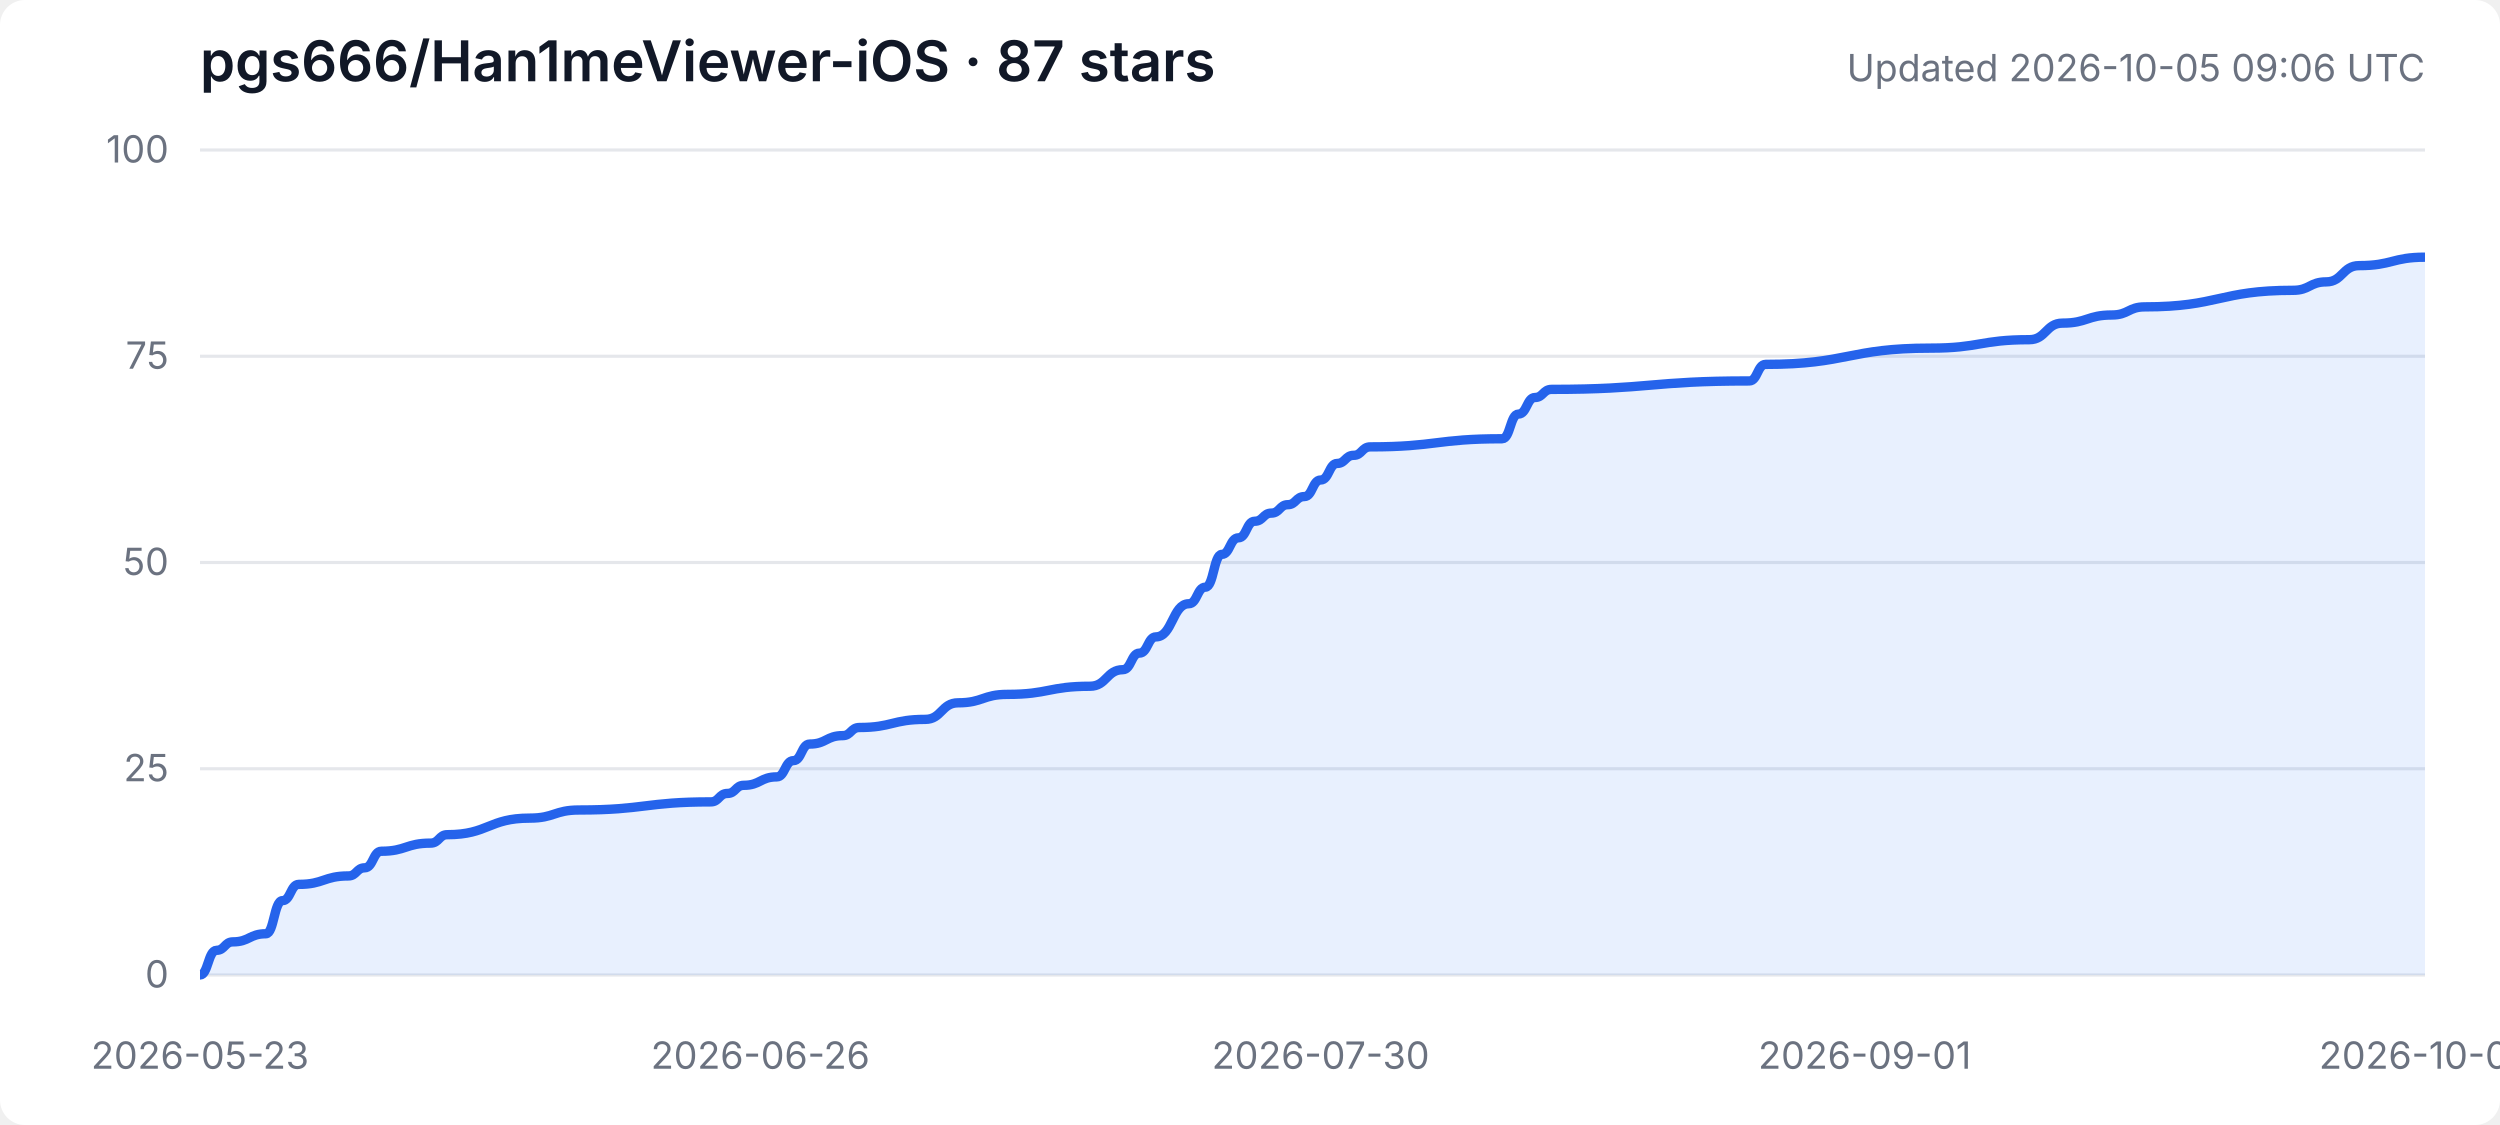
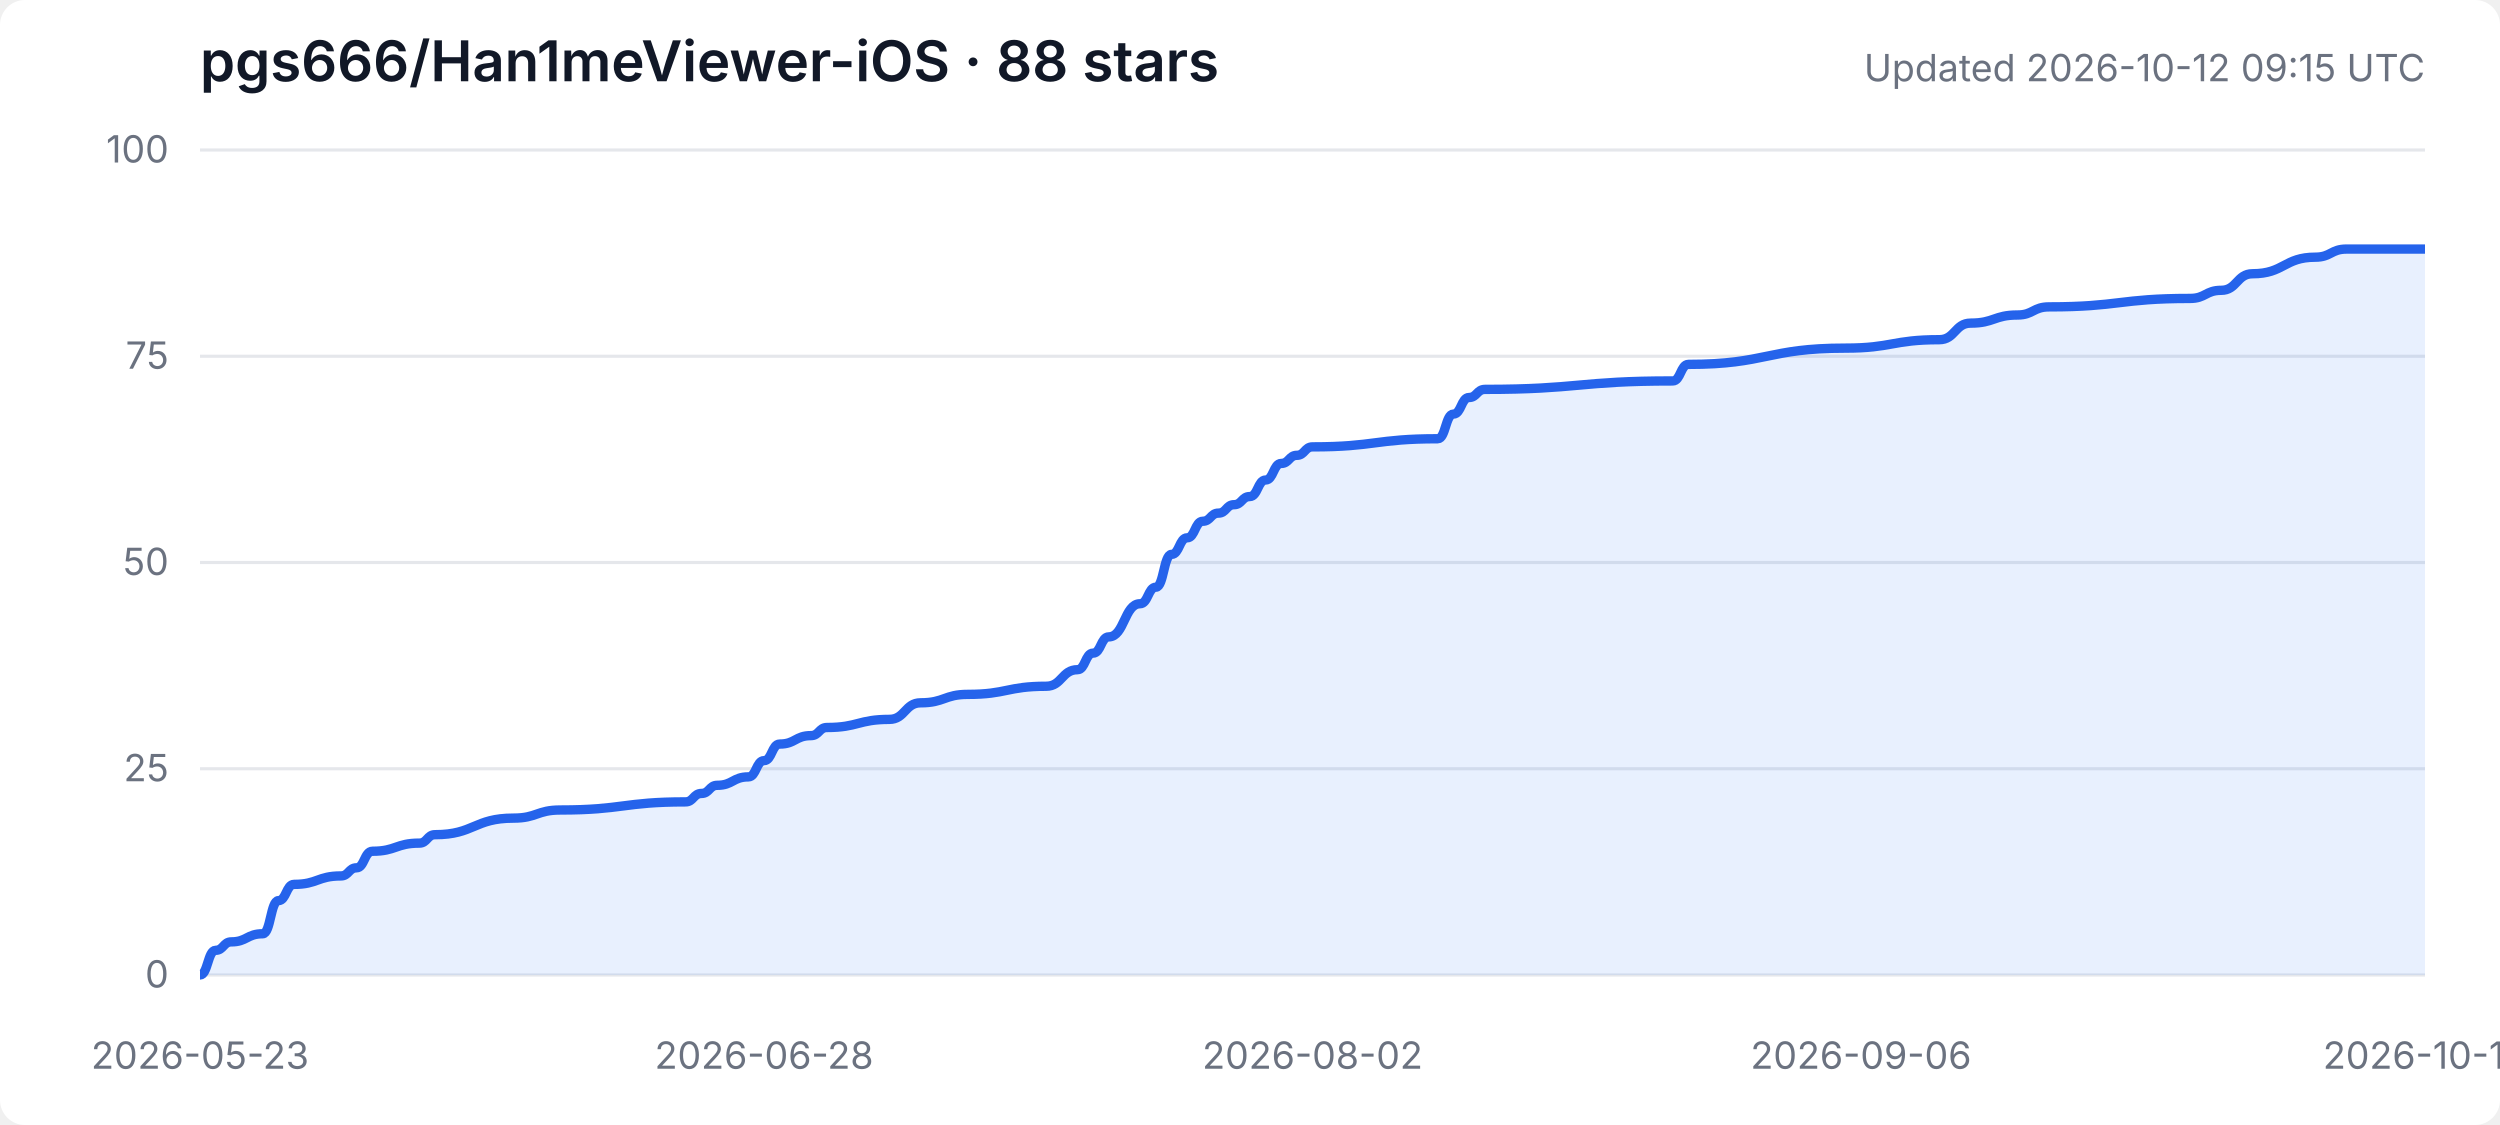
<svg xmlns="http://www.w3.org/2000/svg" width="800" height="360" viewBox="0 0 800 360" role="img" aria-labelledby="title desc">
  <style>
    .background { fill: #ffffff; } .grid { stroke: #e5e7eb; stroke-width: 1; }
    .axis { fill: #6b7280; font: 12px -apple-system, BlinkMacSystemFont, "Segoe UI", sans-serif; }
    .heading { fill: #111827; font: 600 18px -apple-system, BlinkMacSystemFont, "Segoe UI", sans-serif; }
    .subheading { fill: #6b7280; font: 12px -apple-system, BlinkMacSystemFont, "Segoe UI", sans-serif; }
    .area { fill: #3b82f6; opacity: .12; } .line { fill: none; stroke: #2563eb; stroke-width: 3; stroke-linejoin: round; }
    @media (prefers-color-scheme: dark) {
      .background { fill: #0d1117; } .grid { stroke: #30363d; } .axis, .subheading { fill: #8b949e; }
      .heading { fill: #f0f6fc; } .area { fill: #58a6ff; opacity: .16; } .line { stroke: #58a6ff; }
    }
  </style>
  <rect class="background" width="100%" height="100%" rx="8" />
-   <text class="heading" x="64" y="26">pgs666/Han1meViewer-iOS · 87 stars</text>
-   <text class="subheading" x="776" y="26" text-anchor="end">Updated 2026-10-05 09:06 UTC</text>
+   <text class="heading" x="64" y="26">pgs666/Han1meViewer-iOS · 88 stars</text>
+   <text class="subheading" x="776" y="26" text-anchor="end">Updated 2026-10-12 09:15 UTC</text>
  <line class="grid" x1="64" y1="312.0" x2="776" y2="312.0" />
  <text class="axis" x="54" y="316.0" text-anchor="end">0</text>
  <line class="grid" x1="64" y1="246.0" x2="776" y2="246.0" />
  <text class="axis" x="54" y="250.0" text-anchor="end">25</text>
  <line class="grid" x1="64" y1="180.0" x2="776" y2="180.0" />
  <text class="axis" x="54" y="184.0" text-anchor="end">50</text>
  <line class="grid" x1="64" y1="114.0" x2="776" y2="114.0" />
  <text class="axis" x="54" y="118.0" text-anchor="end">75</text>
  <line class="grid" x1="64" y1="48.0" x2="776" y2="48.0" />
  <text class="axis" x="54" y="52.0" text-anchor="end">100</text>
  <text class="axis" x="64.0" y="342" text-anchor="middle">2026-05-23</text>
-   <text class="axis" x="243.3" y="342" text-anchor="middle">2026-06-26</text>
-   <text class="axis" x="422.6" y="342" text-anchor="middle">2026-07-30</text>
-   <text class="axis" x="596.7" y="342" text-anchor="middle">2026-09-01</text>
-   <text class="axis" x="776.0" y="342" text-anchor="middle">2026-10-05</text>
-   <path class="area" d="M 64.0 312.0 L 64.0 312.0 C 66.6 312.0, 66.6 304.1, 69.3 304.1 C 71.9 304.1, 71.9 301.4, 74.5 301.4 C 79.8 301.4, 79.8 298.8, 85.1 298.8 C 87.7 298.8, 87.7 288.2, 90.4 288.2 C 93.0 288.2, 93.0 283.0, 95.6 283.0 C 103.6 283.0, 103.6 280.3, 111.5 280.3 C 114.1 280.3, 114.1 277.7, 116.7 277.7 C 119.4 277.7, 119.4 272.4, 122.0 272.4 C 129.9 272.4, 129.9 269.8, 137.8 269.8 C 140.5 269.8, 140.5 267.1, 143.1 267.1 C 156.3 267.1, 156.3 261.8, 169.5 261.8 C 177.4 261.8, 177.4 259.2, 185.3 259.2 C 206.4 259.2, 206.4 256.6, 227.5 256.6 C 230.1 256.6, 230.1 253.9, 232.8 253.9 C 235.4 253.9, 235.4 251.3, 238.0 251.3 C 243.3 251.3, 243.3 248.6, 248.6 248.6 C 251.2 248.6, 251.2 243.4, 253.9 243.4 C 256.5 243.4, 256.5 238.1, 259.1 238.1 C 264.4 238.1, 264.4 235.4, 269.7 235.4 C 272.3 235.4, 272.3 232.8, 275.0 232.8 C 285.5 232.8, 285.5 230.2, 296.1 230.2 C 301.3 230.2, 301.3 224.9, 306.6 224.9 C 314.5 224.9, 314.5 222.2, 322.4 222.2 C 335.6 222.2, 335.6 219.6, 348.8 219.6 C 354.1 219.6, 354.1 214.3, 359.3 214.3 C 362.0 214.3, 362.0 209.0, 364.6 209.0 C 367.3 209.0, 367.3 203.8, 369.9 203.8 C 375.2 203.8, 375.2 193.2, 380.4 193.2 C 383.1 193.2, 383.1 187.9, 385.7 187.9 C 388.4 187.9, 388.4 177.4, 391.0 177.4 C 393.6 177.4, 393.6 172.1, 396.3 172.1 C 398.9 172.1, 398.9 166.8, 401.5 166.8 C 404.2 166.8, 404.2 164.2, 406.8 164.2 C 409.5 164.2, 409.5 161.5, 412.1 161.5 C 414.7 161.5, 414.7 158.9, 417.4 158.9 C 420.0 158.9, 420.0 153.6, 422.6 153.6 C 425.3 153.6, 425.3 148.3, 427.9 148.3 C 430.5 148.3, 430.5 145.7, 433.2 145.7 C 435.8 145.7, 435.8 143.0, 438.5 143.0 C 459.6 143.0, 459.6 140.4, 480.7 140.4 C 483.3 140.4, 483.3 132.5, 485.9 132.5 C 488.6 132.5, 488.6 127.2, 491.2 127.2 C 493.8 127.2, 493.8 124.6, 496.5 124.6 C 528.1 124.6, 528.1 121.9, 559.8 121.9 C 562.4 121.9, 562.4 116.6, 565.0 116.6 C 591.4 116.6, 591.4 111.4, 617.8 111.4 C 633.6 111.4, 633.6 108.7, 649.4 108.7 C 654.7 108.7, 654.7 103.4, 660.0 103.4 C 667.9 103.4, 667.9 100.8, 675.8 100.8 C 681.1 100.8, 681.1 98.2, 686.3 98.2 C 710.1 98.2, 710.1 92.9, 733.8 92.9 C 739.1 92.9, 739.1 90.2, 744.4 90.2 C 749.6 90.2, 749.6 85.0, 754.9 85.0 C 765.5 85.0, 765.5 82.3, 776.0 82.3 L 776.0 312.0 Z" />
-   <path class="line" d="M 64.0 312.0 C 66.6 312.0, 66.6 304.1, 69.3 304.1 C 71.9 304.1, 71.9 301.4, 74.5 301.4 C 79.8 301.4, 79.8 298.8, 85.1 298.8 C 87.7 298.8, 87.7 288.2, 90.4 288.2 C 93.0 288.2, 93.0 283.0, 95.6 283.0 C 103.6 283.0, 103.6 280.3, 111.5 280.3 C 114.1 280.3, 114.1 277.7, 116.7 277.7 C 119.4 277.7, 119.4 272.4, 122.0 272.4 C 129.9 272.4, 129.9 269.8, 137.8 269.8 C 140.5 269.8, 140.5 267.1, 143.1 267.1 C 156.3 267.1, 156.3 261.8, 169.5 261.8 C 177.4 261.8, 177.4 259.2, 185.3 259.2 C 206.4 259.2, 206.4 256.6, 227.5 256.6 C 230.1 256.6, 230.1 253.9, 232.8 253.9 C 235.4 253.9, 235.4 251.3, 238.0 251.3 C 243.3 251.3, 243.3 248.6, 248.6 248.6 C 251.2 248.6, 251.2 243.4, 253.9 243.4 C 256.5 243.4, 256.5 238.1, 259.1 238.1 C 264.4 238.1, 264.4 235.4, 269.7 235.4 C 272.3 235.4, 272.3 232.8, 275.0 232.8 C 285.5 232.8, 285.5 230.2, 296.1 230.2 C 301.3 230.2, 301.3 224.9, 306.6 224.9 C 314.5 224.9, 314.5 222.2, 322.4 222.2 C 335.6 222.2, 335.6 219.6, 348.8 219.6 C 354.1 219.6, 354.1 214.3, 359.3 214.3 C 362.0 214.3, 362.0 209.0, 364.6 209.0 C 367.3 209.0, 367.3 203.8, 369.9 203.8 C 375.2 203.8, 375.2 193.2, 380.4 193.2 C 383.1 193.2, 383.1 187.9, 385.7 187.9 C 388.4 187.9, 388.4 177.4, 391.0 177.4 C 393.6 177.4, 393.6 172.1, 396.3 172.1 C 398.9 172.1, 398.9 166.8, 401.5 166.8 C 404.2 166.8, 404.2 164.2, 406.8 164.2 C 409.5 164.2, 409.5 161.5, 412.1 161.5 C 414.7 161.5, 414.7 158.9, 417.4 158.9 C 420.0 158.9, 420.0 153.6, 422.6 153.6 C 425.3 153.6, 425.3 148.3, 427.9 148.3 C 430.5 148.3, 430.5 145.7, 433.2 145.7 C 435.8 145.7, 435.8 143.0, 438.5 143.0 C 459.6 143.0, 459.6 140.4, 480.7 140.4 C 483.3 140.4, 483.3 132.5, 485.9 132.5 C 488.6 132.5, 488.6 127.2, 491.2 127.2 C 493.8 127.2, 493.8 124.6, 496.5 124.6 C 528.1 124.6, 528.1 121.9, 559.8 121.9 C 562.4 121.9, 562.4 116.6, 565.0 116.6 C 591.4 116.6, 591.4 111.4, 617.8 111.4 C 633.6 111.4, 633.6 108.7, 649.4 108.7 C 654.7 108.7, 654.7 103.4, 660.0 103.4 C 667.9 103.4, 667.9 100.8, 675.8 100.8 C 681.1 100.8, 681.1 98.2, 686.3 98.2 C 710.1 98.2, 710.1 92.9, 733.8 92.9 C 739.1 92.9, 739.1 90.2, 744.4 90.2 C 749.6 90.2, 749.6 85.0, 754.9 85.0 C 765.5 85.0, 765.5 82.3, 776.0 82.3" />
+   <text class="axis" x="244.5" y="342" text-anchor="middle">2026-06-28</text>
+   <text class="axis" x="420.0" y="342" text-anchor="middle">2026-08-02</text>
+   <text class="axis" x="595.5" y="342" text-anchor="middle">2026-09-06</text>
+   <text class="axis" x="776.0" y="342" text-anchor="middle">2026-10-12</text>
+   <path class="area" d="M 64.0 312.0 L 64.0 312.0 C 66.5 312.0, 66.5 304.1, 69.0 304.1 C 71.5 304.1, 71.5 301.4, 74.0 301.4 C 79.0 301.4, 79.0 298.8, 84.1 298.8 C 86.6 298.8, 86.6 288.2, 89.1 288.2 C 91.6 288.2, 91.6 283.0, 94.1 283.0 C 101.6 283.0, 101.6 280.3, 109.1 280.3 C 111.6 280.3, 111.6 277.7, 114.1 277.7 C 116.6 277.7, 116.6 272.4, 119.2 272.4 C 126.7 272.4, 126.7 269.8, 134.2 269.8 C 136.7 269.8, 136.7 267.1, 139.2 267.1 C 151.7 267.1, 151.7 261.8, 164.3 261.8 C 171.8 261.8, 171.8 259.2, 179.3 259.2 C 199.4 259.2, 199.4 256.6, 219.4 256.6 C 221.9 256.6, 221.9 253.9, 224.5 253.9 C 227.0 253.9, 227.0 251.3, 229.5 251.3 C 234.5 251.3, 234.5 248.6, 239.5 248.6 C 242.0 248.6, 242.0 243.4, 244.5 243.4 C 247.0 243.4, 247.0 238.1, 249.5 238.1 C 254.5 238.1, 254.5 235.4, 259.5 235.4 C 262.1 235.4, 262.1 232.8, 264.6 232.8 C 274.6 232.8, 274.6 230.2, 284.6 230.2 C 289.6 230.2, 289.6 224.9, 294.6 224.9 C 302.2 224.9, 302.2 222.2, 309.7 222.2 C 322.2 222.2, 322.2 219.6, 334.8 219.6 C 339.8 219.6, 339.8 214.3, 344.8 214.3 C 347.3 214.3, 347.3 209.0, 349.8 209.0 C 352.3 209.0, 352.3 203.8, 354.8 203.8 C 359.8 203.8, 359.8 193.2, 364.8 193.2 C 367.4 193.2, 367.4 187.9, 369.9 187.9 C 372.4 187.9, 372.4 177.4, 374.9 177.4 C 377.4 177.4, 377.4 172.1, 379.9 172.1 C 382.4 172.1, 382.4 166.8, 384.9 166.8 C 387.4 166.8, 387.4 164.2, 389.9 164.2 C 392.4 164.2, 392.4 161.5, 394.9 161.5 C 397.4 161.5, 397.4 158.9, 399.9 158.9 C 402.5 158.9, 402.5 153.6, 405.0 153.6 C 407.5 153.6, 407.5 148.3, 410.0 148.3 C 412.5 148.3, 412.5 145.7, 415.0 145.7 C 417.5 145.7, 417.5 143.0, 420.0 143.0 C 440.1 143.0, 440.1 140.4, 460.1 140.4 C 462.6 140.4, 462.6 132.5, 465.1 132.5 C 467.6 132.5, 467.6 127.2, 470.1 127.2 C 472.6 127.2, 472.6 124.6, 475.2 124.6 C 505.2 124.6, 505.2 121.9, 535.3 121.9 C 537.8 121.9, 537.8 116.6, 540.3 116.6 C 565.4 116.6, 565.4 111.4, 590.5 111.4 C 605.5 111.4, 605.5 108.7, 620.6 108.7 C 625.6 108.7, 625.6 103.4, 630.6 103.4 C 638.1 103.4, 638.1 100.8, 645.6 100.8 C 650.6 100.8, 650.6 98.2, 655.7 98.2 C 678.2 98.2, 678.2 95.5, 700.8 95.5 C 705.8 95.5, 705.8 92.9, 710.8 92.9 C 715.8 92.9, 715.8 87.6, 720.8 87.6 C 730.9 87.6, 730.9 82.3, 740.9 82.3 C 745.9 82.3, 745.9 79.7, 750.9 79.7 C 763.5 79.7, 763.5 79.7, 776.0 79.7 L 776.0 312.0 Z" />
+   <path class="line" d="M 64.0 312.0 C 66.5 312.0, 66.5 304.1, 69.0 304.1 C 71.5 304.1, 71.5 301.4, 74.0 301.4 C 79.0 301.4, 79.0 298.8, 84.1 298.8 C 86.6 298.8, 86.6 288.2, 89.1 288.2 C 91.6 288.2, 91.6 283.0, 94.1 283.0 C 101.6 283.0, 101.6 280.3, 109.1 280.3 C 111.6 280.3, 111.6 277.7, 114.1 277.7 C 116.6 277.7, 116.6 272.4, 119.2 272.4 C 126.7 272.4, 126.7 269.8, 134.2 269.8 C 136.7 269.8, 136.7 267.1, 139.2 267.1 C 151.7 267.1, 151.7 261.8, 164.3 261.8 C 171.8 261.8, 171.8 259.2, 179.3 259.2 C 199.4 259.2, 199.4 256.6, 219.4 256.6 C 221.9 256.6, 221.9 253.9, 224.5 253.9 C 227.0 253.9, 227.0 251.3, 229.5 251.3 C 234.5 251.3, 234.5 248.6, 239.5 248.6 C 242.0 248.6, 242.0 243.4, 244.5 243.4 C 247.0 243.4, 247.0 238.1, 249.5 238.1 C 254.5 238.1, 254.5 235.4, 259.5 235.4 C 262.1 235.4, 262.1 232.8, 264.6 232.8 C 274.6 232.8, 274.6 230.2, 284.6 230.2 C 289.6 230.2, 289.6 224.9, 294.6 224.9 C 302.2 224.9, 302.2 222.2, 309.7 222.2 C 322.2 222.2, 322.2 219.6, 334.8 219.6 C 339.8 219.6, 339.8 214.3, 344.8 214.3 C 347.3 214.3, 347.3 209.0, 349.8 209.0 C 352.3 209.0, 352.3 203.8, 354.8 203.8 C 359.8 203.8, 359.8 193.2, 364.8 193.2 C 367.4 193.2, 367.4 187.9, 369.9 187.9 C 372.4 187.9, 372.4 177.4, 374.9 177.4 C 377.4 177.4, 377.4 172.1, 379.9 172.1 C 382.4 172.1, 382.4 166.8, 384.9 166.8 C 387.4 166.8, 387.4 164.2, 389.9 164.2 C 392.4 164.2, 392.4 161.5, 394.9 161.5 C 397.4 161.5, 397.4 158.9, 399.9 158.9 C 402.5 158.9, 402.5 153.6, 405.0 153.6 C 407.5 153.6, 407.5 148.3, 410.0 148.3 C 412.5 148.3, 412.5 145.7, 415.0 145.7 C 417.5 145.7, 417.5 143.0, 420.0 143.0 C 440.1 143.0, 440.1 140.4, 460.1 140.4 C 462.6 140.4, 462.6 132.5, 465.1 132.5 C 467.6 132.5, 467.6 127.2, 470.1 127.2 C 472.6 127.2, 472.6 124.6, 475.2 124.6 C 505.2 124.6, 505.2 121.9, 535.3 121.9 C 537.8 121.9, 537.8 116.6, 540.3 116.6 C 565.4 116.6, 565.4 111.4, 590.5 111.4 C 605.5 111.4, 605.5 108.7, 620.6 108.7 C 625.6 108.7, 625.6 103.4, 630.6 103.4 C 638.1 103.4, 638.1 100.8, 645.6 100.8 C 650.6 100.8, 650.6 98.2, 655.7 98.2 C 678.2 98.2, 678.2 95.5, 700.8 95.5 C 705.8 95.5, 705.8 92.9, 710.8 92.9 C 715.8 92.9, 715.8 87.6, 720.8 87.6 C 730.9 87.6, 730.9 82.3, 740.9 82.3 C 745.9 82.3, 745.9 79.7, 750.9 79.7 C 763.5 79.7, 763.5 79.7, 776.0 79.7" />
</svg>
